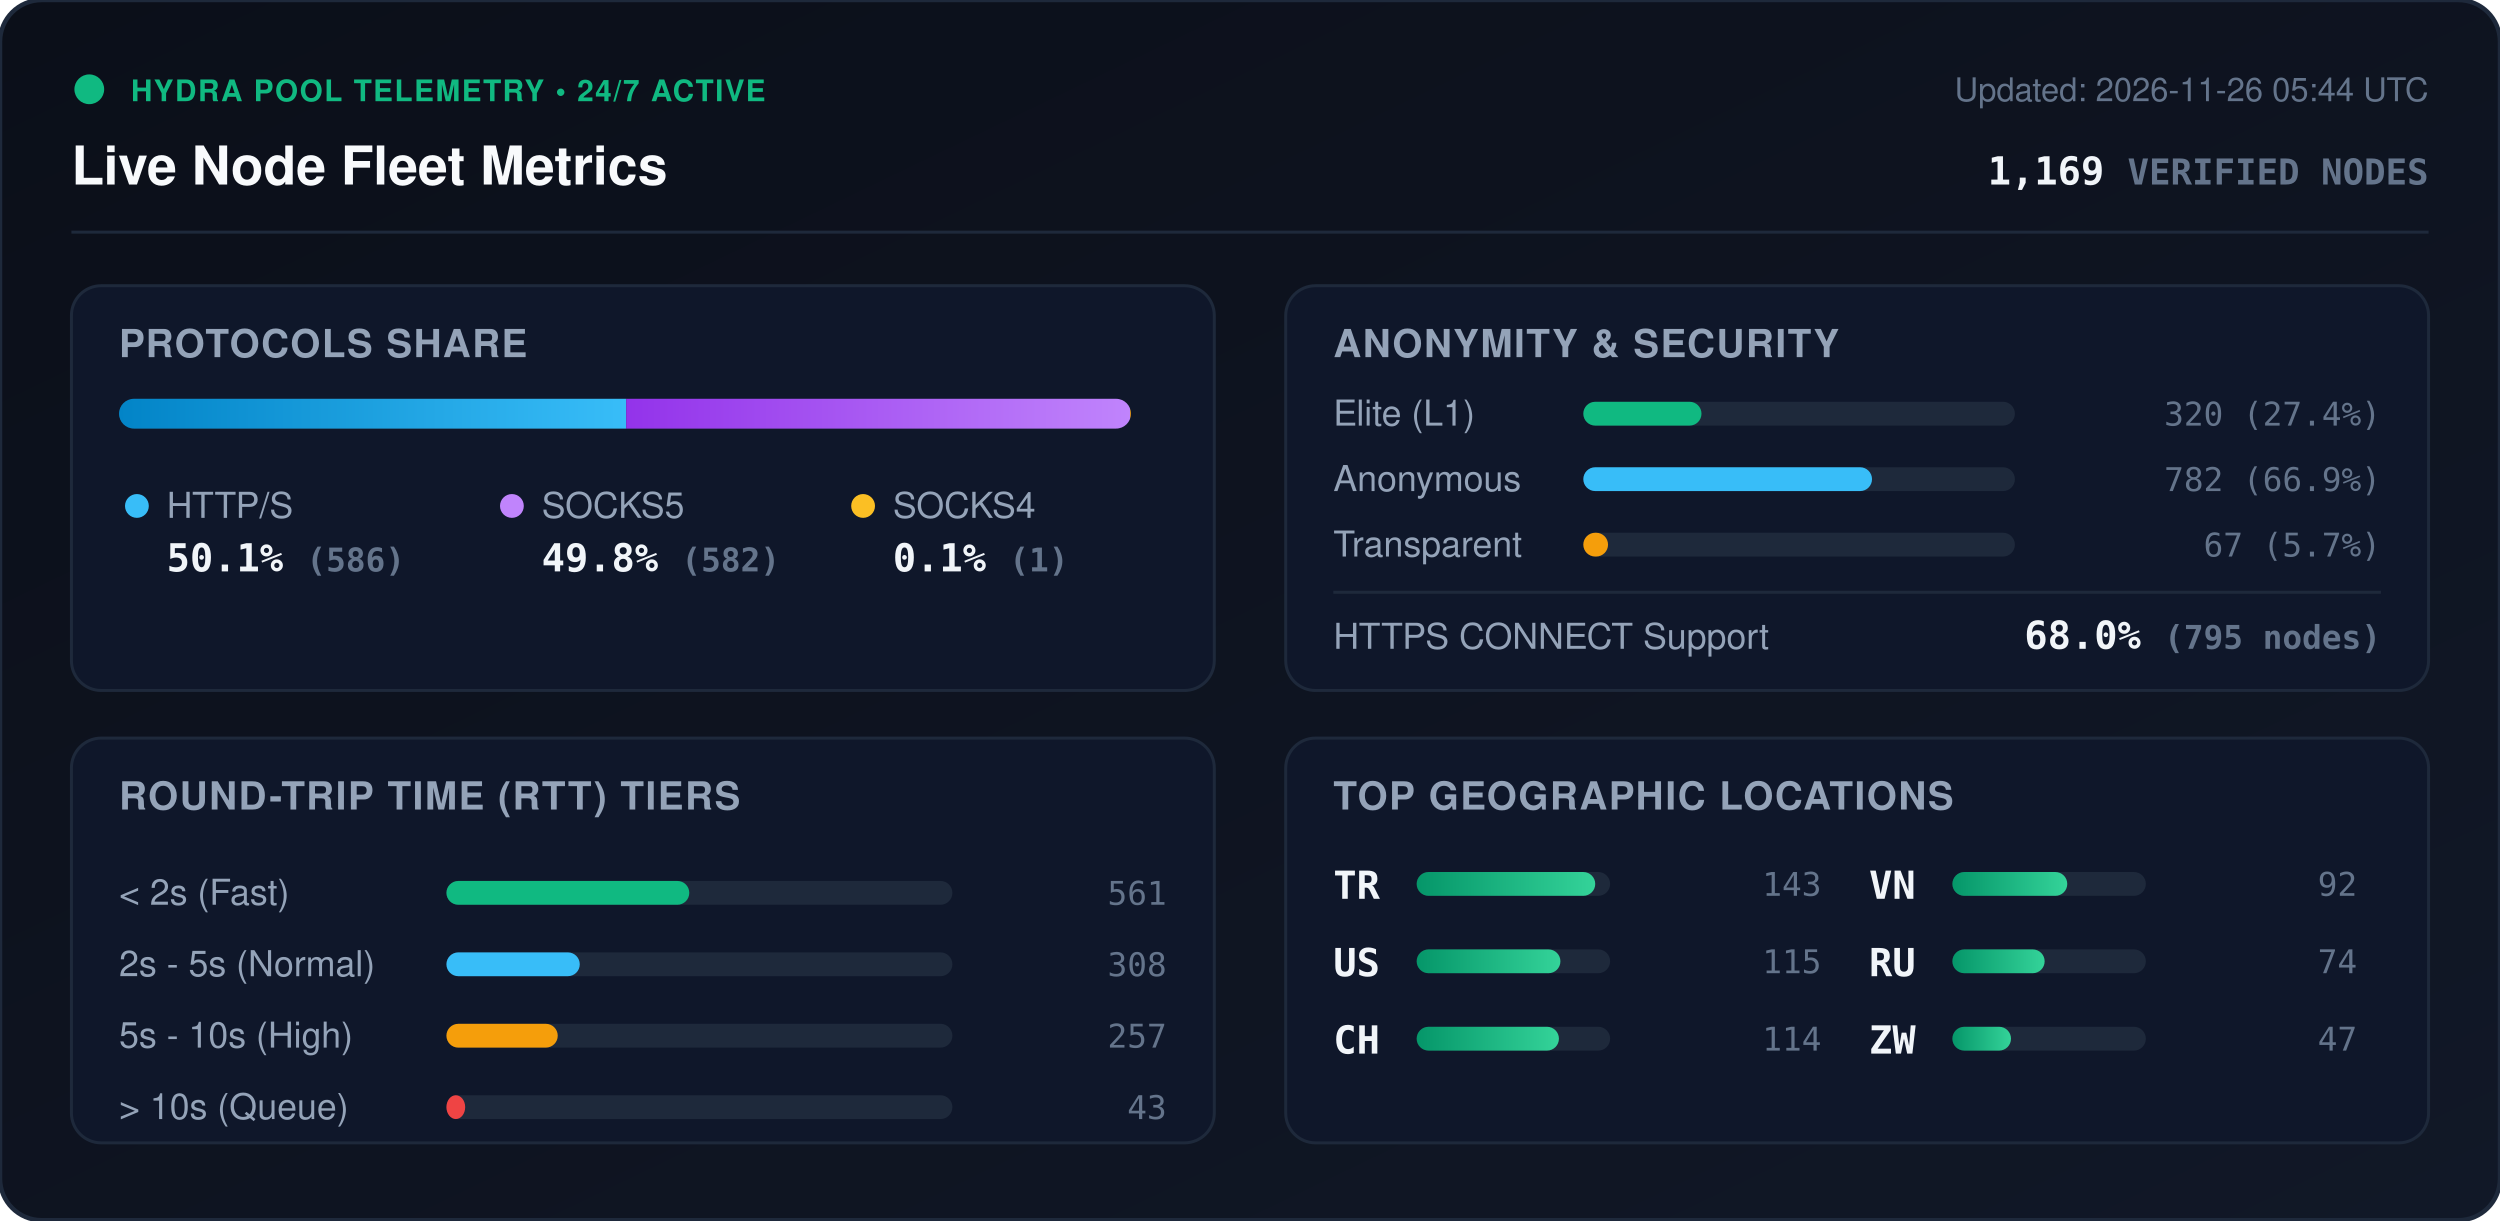
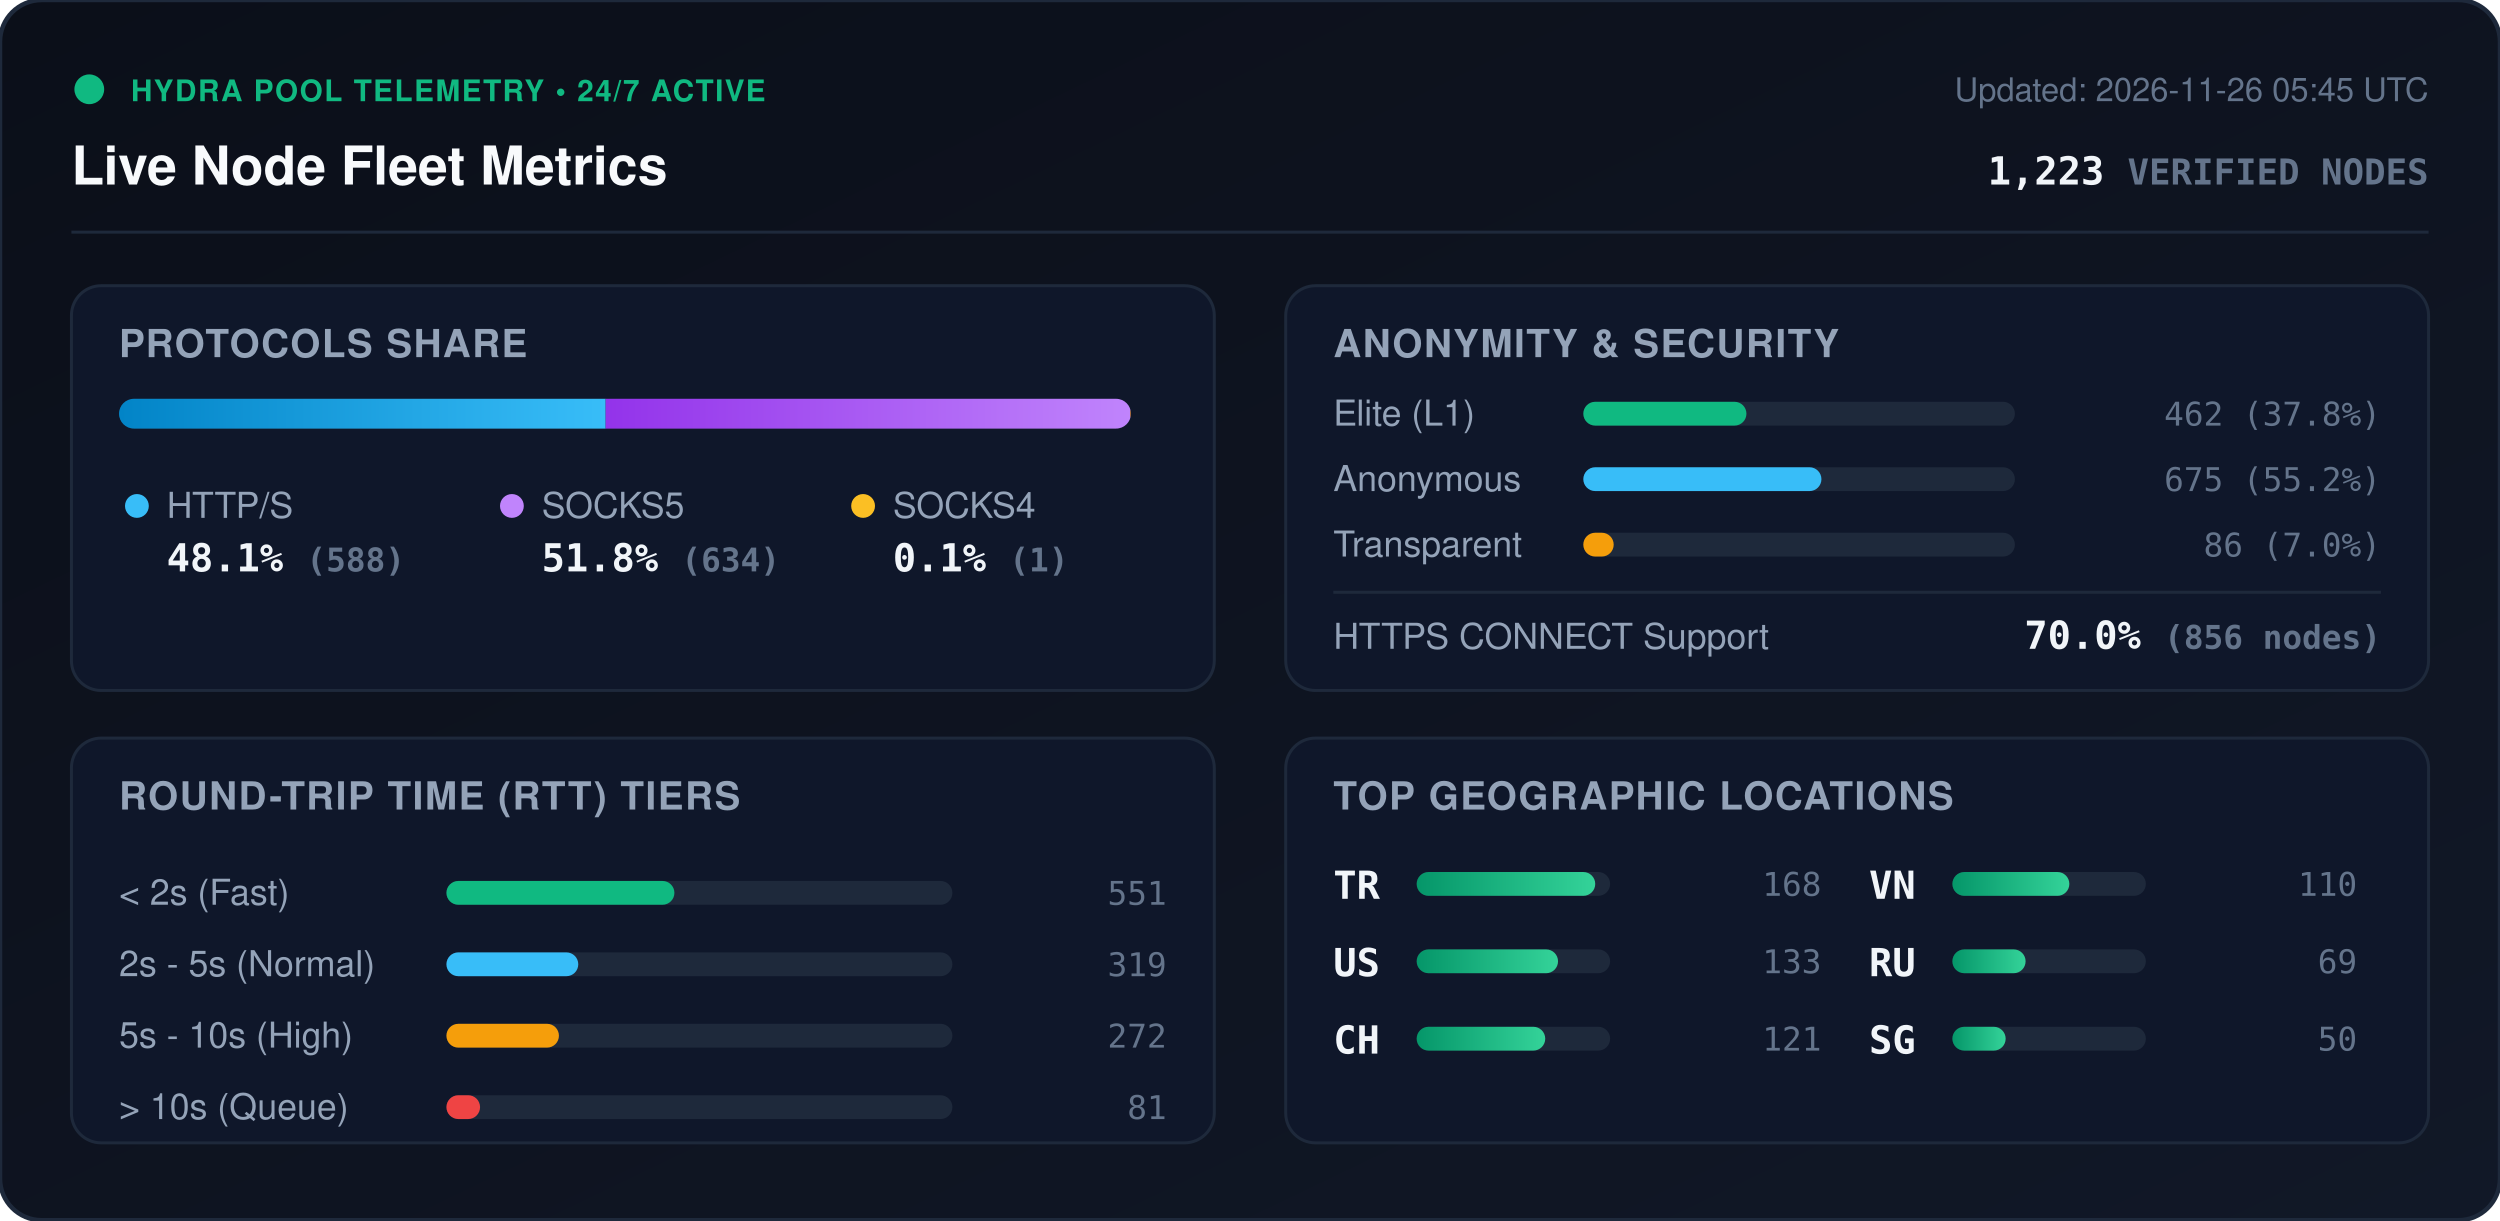
<svg xmlns="http://www.w3.org/2000/svg" viewBox="0 0 840 410" width="840" height="410" style="max-width: 100%; height: auto;">
  <defs>
    <linearGradient id="bg" x1="0%" y1="0%" x2="100%" y2="100%">
      <stop offset="0%" stop-color="#0b0f19" />
      <stop offset="100%" stop-color="#111827" />
    </linearGradient>
    <linearGradient id="bar-http" x1="0%" y1="0%" x2="100%" y2="0%">
      <stop offset="0%" stop-color="#0284c7" />
      <stop offset="100%" stop-color="#38bdf8" />
    </linearGradient>
    <linearGradient id="bar-socks5" x1="0%" y1="0%" x2="100%" y2="0%">
      <stop offset="0%" stop-color="#9333ea" />
      <stop offset="100%" stop-color="#c084fc" />
    </linearGradient>
    <linearGradient id="bar-socks4" x1="0%" y1="0%" x2="100%" y2="0%">
      <stop offset="0%" stop-color="#d97706" />
      <stop offset="100%" stop-color="#fbbf24" />
    </linearGradient>
    <linearGradient id="bar-green" x1="0%" y1="0%" x2="100%" y2="0%">
      <stop offset="0%" stop-color="#059669" />
      <stop offset="100%" stop-color="#34d399" />
    </linearGradient>
    <clipPath id="prog-track-clip">
      <rect width="340.0" height="10" rx="5" />
    </clipPath>
    <style>
      .title { font: 700 18px -apple-system, BlinkMacSystemFont, 'Segoe UI', Helvetica, Arial, sans-serif; fill: #f8fafc; }
      .sub { font: 500 11px -apple-system, BlinkMacSystemFont, 'Segoe UI', Helvetica, Arial, sans-serif; fill: #64748b; }
      .section-hdr { font: 600 13px -apple-system, BlinkMacSystemFont, 'Segoe UI', Helvetica, Arial, sans-serif; fill: #94a3b8; letter-spacing: 0.5px; }
      .metric-val { font: 700 13px -apple-system, BlinkMacSystemFont, 'Segoe UI', Helvetica, Arial, sans-serif; fill: #f1f5f9; }
      .metric-lbl { font: 500 12px -apple-system, BlinkMacSystemFont, 'Segoe UI', Helvetica, Arial, sans-serif; fill: #94a3b8; }
      .badge-txt { font: 700 10px -apple-system, BlinkMacSystemFont, 'Segoe UI', Helvetica, Arial, sans-serif; fill: #10b981; letter-spacing: 0.5px; }
      .mono { font-family: ui-monospace, SFMono-Regular, Menlo, Monaco, Consolas, monospace; }
      .pulse { animation: beacon 2s infinite ease-in-out; }
      @keyframes beacon { 0%, 100% { opacity: 1; } 50% { opacity: 0.35; } }
    </style>
  </defs>
  <rect width="840" height="410" rx="14" fill="url(#bg)" stroke="#1e293b" stroke-width="1.5" />
  <g transform="translate(24, 24)">
    <circle cx="6" cy="6" r="5" fill="#10b981" class="pulse" />
    <text x="20" y="10" class="badge-txt">HYDRA POOL TELEMETRY • 24/7 ACTIVE</text>
    <text x="0" y="38" class="title">Live Node Fleet Metrics</text>
-     <text x="792" y="10" text-anchor="end" class="sub">Updated: 2026-11-26 05:44 UTC</text>
-     <text x="792" y="38" text-anchor="end" class="metric-val mono" fill="#38bdf8">1,169 <tspan font-size="12" fill="#64748b">VERIFIED NODES</tspan>
+     <text x="792" y="10" text-anchor="end" class="sub">Updated: 2026-11-26 05:45 UTC</text>
+     <text x="792" y="38" text-anchor="end" class="metric-val mono" fill="#38bdf8">1,223 <tspan font-size="12" fill="#64748b">VERIFIED NODES</tspan>
    </text>
  </g>
  <line x1="24" y1="78" x2="816" y2="78" stroke="#1e293b" stroke-width="1" />
  <g transform="translate(24, 96)">
    <rect width="384" height="136" rx="10" fill="#0f172a" stroke="#1e293b" />
    <text x="16" y="24" class="section-hdr">PROTOCOLS SHARE</text>
    <g transform="translate(16, 38)">
      <rect width="340.0" height="10" rx="5" fill="#1e293b" />
      <g clip-path="url(#prog-track-clip)">
-         <rect x="0" width="170.4" height="10" fill="url(#bar-http)" />
-         <rect x="170.4" width="169.3" height="10" fill="url(#bar-socks5)" />
-         <rect x="339.7" width="0.3" height="10" fill="url(#bar-socks4)" />
+         <rect x="0" width="163.5" height="10" fill="url(#bar-http)" />
+         <rect x="163.5" width="176.3" height="10" fill="url(#bar-socks5)" />
+         <rect x="339.8" width="0.3" height="10" fill="url(#bar-socks4)" />
      </g>
    </g>
    <g transform="translate(16, 68)">
      <circle cx="6" cy="6" r="4" fill="#38bdf8" />
      <text x="16" y="10" class="metric-lbl">HTTP/S</text>
-       <text x="16" y="28" class="metric-val mono">50.1% <tspan font-size="11" fill="#64748b">(586)</tspan>
+       <text x="16" y="28" class="metric-val mono">48.1% <tspan font-size="11" fill="#64748b">(588)</tspan>
      </text>
      <circle cx="132" cy="6" r="4" fill="#c084fc" />
      <text x="142" y="10" class="metric-lbl">SOCKS5</text>
-       <text x="142" y="28" class="metric-val mono">49.8% <tspan font-size="11" fill="#64748b">(582)</tspan>
+       <text x="142" y="28" class="metric-val mono">51.8% <tspan font-size="11" fill="#64748b">(634)</tspan>
      </text>
      <circle cx="250" cy="6" r="4" fill="#fbbf24" />
      <text x="260" y="10" class="metric-lbl">SOCKS4</text>
      <text x="260" y="28" class="metric-val mono">0.1% <tspan font-size="11" fill="#64748b">(1)</tspan>
      </text>
    </g>
  </g>
  <g transform="translate(432, 96)">
    <rect width="384" height="136" rx="10" fill="#0f172a" stroke="#1e293b" />
    <text x="16" y="24" class="section-hdr">ANONYMITY &amp; SECURITY</text>
    <text x="16" y="47" class="metric-lbl">Elite (L1)</text>
    <rect x="100" y="39" width="145.0" height="8" rx="4" fill="#1e293b" />
-     <rect x="100" y="39" width="39.7" height="8" rx="4" fill="#10b981" />
-     <text x="368" y="47" text-anchor="end" class="mono sub" fill="#e2e8f0">320 (27.4%)</text>
+     <rect x="100" y="39" width="54.8" height="8" rx="4" fill="#10b981" />
+     <text x="368" y="47" text-anchor="end" class="mono sub" fill="#e2e8f0">462 (37.8%)</text>
    <text x="16" y="69" class="metric-lbl">Anonymous</text>
    <rect x="100" y="61" width="145.0" height="8" rx="4" fill="#1e293b" />
-     <rect x="100" y="61" width="97.0" height="8" rx="4" fill="#38bdf8" />
-     <text x="368" y="69" text-anchor="end" class="mono sub" fill="#e2e8f0">782 (66.9%)</text>
+     <rect x="100" y="61" width="80.0" height="8" rx="4" fill="#38bdf8" />
+     <text x="368" y="69" text-anchor="end" class="mono sub" fill="#e2e8f0">675 (55.2%)</text>
    <text x="16" y="91" class="metric-lbl">Transparent</text>
    <rect x="100" y="83" width="145.0" height="8" rx="4" fill="#1e293b" />
-     <rect x="100" y="83" width="8.3" height="8" rx="4" fill="#f59e0b" />
-     <text x="368" y="91" text-anchor="end" class="mono sub" fill="#e2e8f0">67 (5.7%)</text>
+     <rect x="100" y="83" width="10.2" height="8" rx="4" fill="#f59e0b" />
+     <text x="368" y="91" text-anchor="end" class="mono sub" fill="#e2e8f0">86 (7.0%)</text>
    <line x1="16" y1="103" x2="368" y2="103" stroke="#1e293b" stroke-width="1" />
    <text x="16" y="122" class="metric-lbl">HTTPS CONNECT Support</text>
-     <text x="368" y="122" text-anchor="end" class="metric-val mono" fill="#34d399">68.0% <tspan font-size="11" fill="#64748b">(795 nodes)</tspan>
+     <text x="368" y="122" text-anchor="end" class="metric-val mono" fill="#34d399">70.0% <tspan font-size="11" fill="#64748b">(856 nodes)</tspan>
    </text>
  </g>
  <g transform="translate(24, 248)">
    <rect width="384" height="136" rx="10" fill="#0f172a" stroke="#1e293b" />
    <text x="16" y="24" class="section-hdr">ROUND-TRIP TIME (RTT) TIERS</text>
    <g transform="translate(16, 42)">
      <text x="0" y="14" class="metric-lbl">&lt; 2s (Fast)</text>
      <rect x="110" y="6" width="170" height="8" rx="4" fill="#1e293b" />
-       <rect x="110" y="6" width="81.6" height="8" rx="4" fill="#10b981" />
-       <text x="352" y="14" text-anchor="end" class="mono sub">561</text>
+       <rect x="110" y="6" width="76.6" height="8" rx="4" fill="#10b981" />
+       <text x="352" y="14" text-anchor="end" class="mono sub">551</text>
      <text x="0" y="38" class="metric-lbl">2s - 5s (Normal)</text>
      <rect x="110" y="30" width="170" height="8" rx="4" fill="#1e293b" />
-       <rect x="110" y="30" width="44.8" height="8" rx="4" fill="#38bdf8" />
-       <text x="352" y="38" text-anchor="end" class="mono sub">308</text>
+       <rect x="110" y="30" width="44.3" height="8" rx="4" fill="#38bdf8" />
+       <text x="352" y="38" text-anchor="end" class="mono sub">319</text>
      <text x="0" y="62" class="metric-lbl">5s - 10s (High)</text>
      <rect x="110" y="54" width="170" height="8" rx="4" fill="#1e293b" />
-       <rect x="110" y="54" width="37.4" height="8" rx="4" fill="#f59e0b" />
-       <text x="352" y="62" text-anchor="end" class="mono sub">257</text>
+       <rect x="110" y="54" width="37.8" height="8" rx="4" fill="#f59e0b" />
+       <text x="352" y="62" text-anchor="end" class="mono sub">272</text>
      <text x="0" y="86" class="metric-lbl">&gt; 10s (Queue)</text>
      <rect x="110" y="78" width="170" height="8" rx="4" fill="#1e293b" />
-       <rect x="110" y="78" width="6.3" height="8" rx="4" fill="#ef4444" />
-       <text x="352" y="86" text-anchor="end" class="mono sub">43</text>
+       <rect x="110" y="78" width="11.3" height="8" rx="4" fill="#ef4444" />
+       <text x="352" y="86" text-anchor="end" class="mono sub">81</text>
    </g>
  </g>
  <g transform="translate(432, 248)">
    <rect width="384" height="136" rx="10" fill="#0f172a" stroke="#1e293b" />
    <text x="16" y="24" class="section-hdr">TOP GEOGRAPHIC LOCATIONS</text>
    <g transform="translate(16, 42)">
      <g transform="translate(0, 0)">
        <text x="0" y="12" class="mono metric-val" font-size="12">TR</text>
        <rect x="28" y="3" width="65" height="8" rx="4" fill="#1e293b" />
        <rect x="28" y="3" width="60.0" height="8" rx="4" fill="url(#bar-green)" />
-         <text x="164" y="11" text-anchor="end" class="mono sub">143</text>
+         <text x="164" y="11" text-anchor="end" class="mono sub">168</text>
      </g>
      <g transform="translate(0, 26)">
        <text x="0" y="12" class="mono metric-val" font-size="12">US</text>
        <rect x="28" y="3" width="65" height="8" rx="4" fill="#1e293b" />
-         <rect x="28" y="3" width="48.3" height="8" rx="4" fill="url(#bar-green)" />
-         <text x="164" y="11" text-anchor="end" class="mono sub">115</text>
+         <rect x="28" y="3" width="47.5" height="8" rx="4" fill="url(#bar-green)" />
+         <text x="164" y="11" text-anchor="end" class="mono sub">133</text>
      </g>
      <g transform="translate(0, 52)">
        <text x="0" y="12" class="mono metric-val" font-size="12">CH</text>
        <rect x="28" y="3" width="65" height="8" rx="4" fill="#1e293b" />
-         <rect x="28" y="3" width="47.8" height="8" rx="4" fill="url(#bar-green)" />
-         <text x="164" y="11" text-anchor="end" class="mono sub">114</text>
+         <rect x="28" y="3" width="43.2" height="8" rx="4" fill="url(#bar-green)" />
+         <text x="164" y="11" text-anchor="end" class="mono sub">121</text>
      </g>
      <g transform="translate(180, 0)">
        <text x="0" y="12" class="mono metric-val" font-size="12">VN</text>
        <rect x="28" y="3" width="65" height="8" rx="4" fill="#1e293b" />
-         <rect x="28" y="3" width="38.6" height="8" rx="4" fill="url(#bar-green)" />
-         <text x="164" y="11" text-anchor="end" class="mono sub">92</text>
+         <rect x="28" y="3" width="39.3" height="8" rx="4" fill="url(#bar-green)" />
+         <text x="164" y="11" text-anchor="end" class="mono sub">110</text>
      </g>
      <g transform="translate(180, 26)">
        <text x="0" y="12" class="mono metric-val" font-size="12">RU</text>
        <rect x="28" y="3" width="65" height="8" rx="4" fill="#1e293b" />
-         <rect x="28" y="3" width="31.0" height="8" rx="4" fill="url(#bar-green)" />
-         <text x="164" y="11" text-anchor="end" class="mono sub">74</text>
+         <rect x="28" y="3" width="24.6" height="8" rx="4" fill="url(#bar-green)" />
+         <text x="164" y="11" text-anchor="end" class="mono sub">69</text>
      </g>
      <g transform="translate(180, 52)">
-         <text x="0" y="12" class="mono metric-val" font-size="12">ZW</text>
+         <text x="0" y="12" class="mono metric-val" font-size="12">SG</text>
        <rect x="28" y="3" width="65" height="8" rx="4" fill="#1e293b" />
-         <rect x="28" y="3" width="19.7" height="8" rx="4" fill="url(#bar-green)" />
-         <text x="164" y="11" text-anchor="end" class="mono sub">47</text>
+         <rect x="28" y="3" width="17.9" height="8" rx="4" fill="url(#bar-green)" />
+         <text x="164" y="11" text-anchor="end" class="mono sub">50</text>
      </g>
    </g>
  </g>
</svg>
